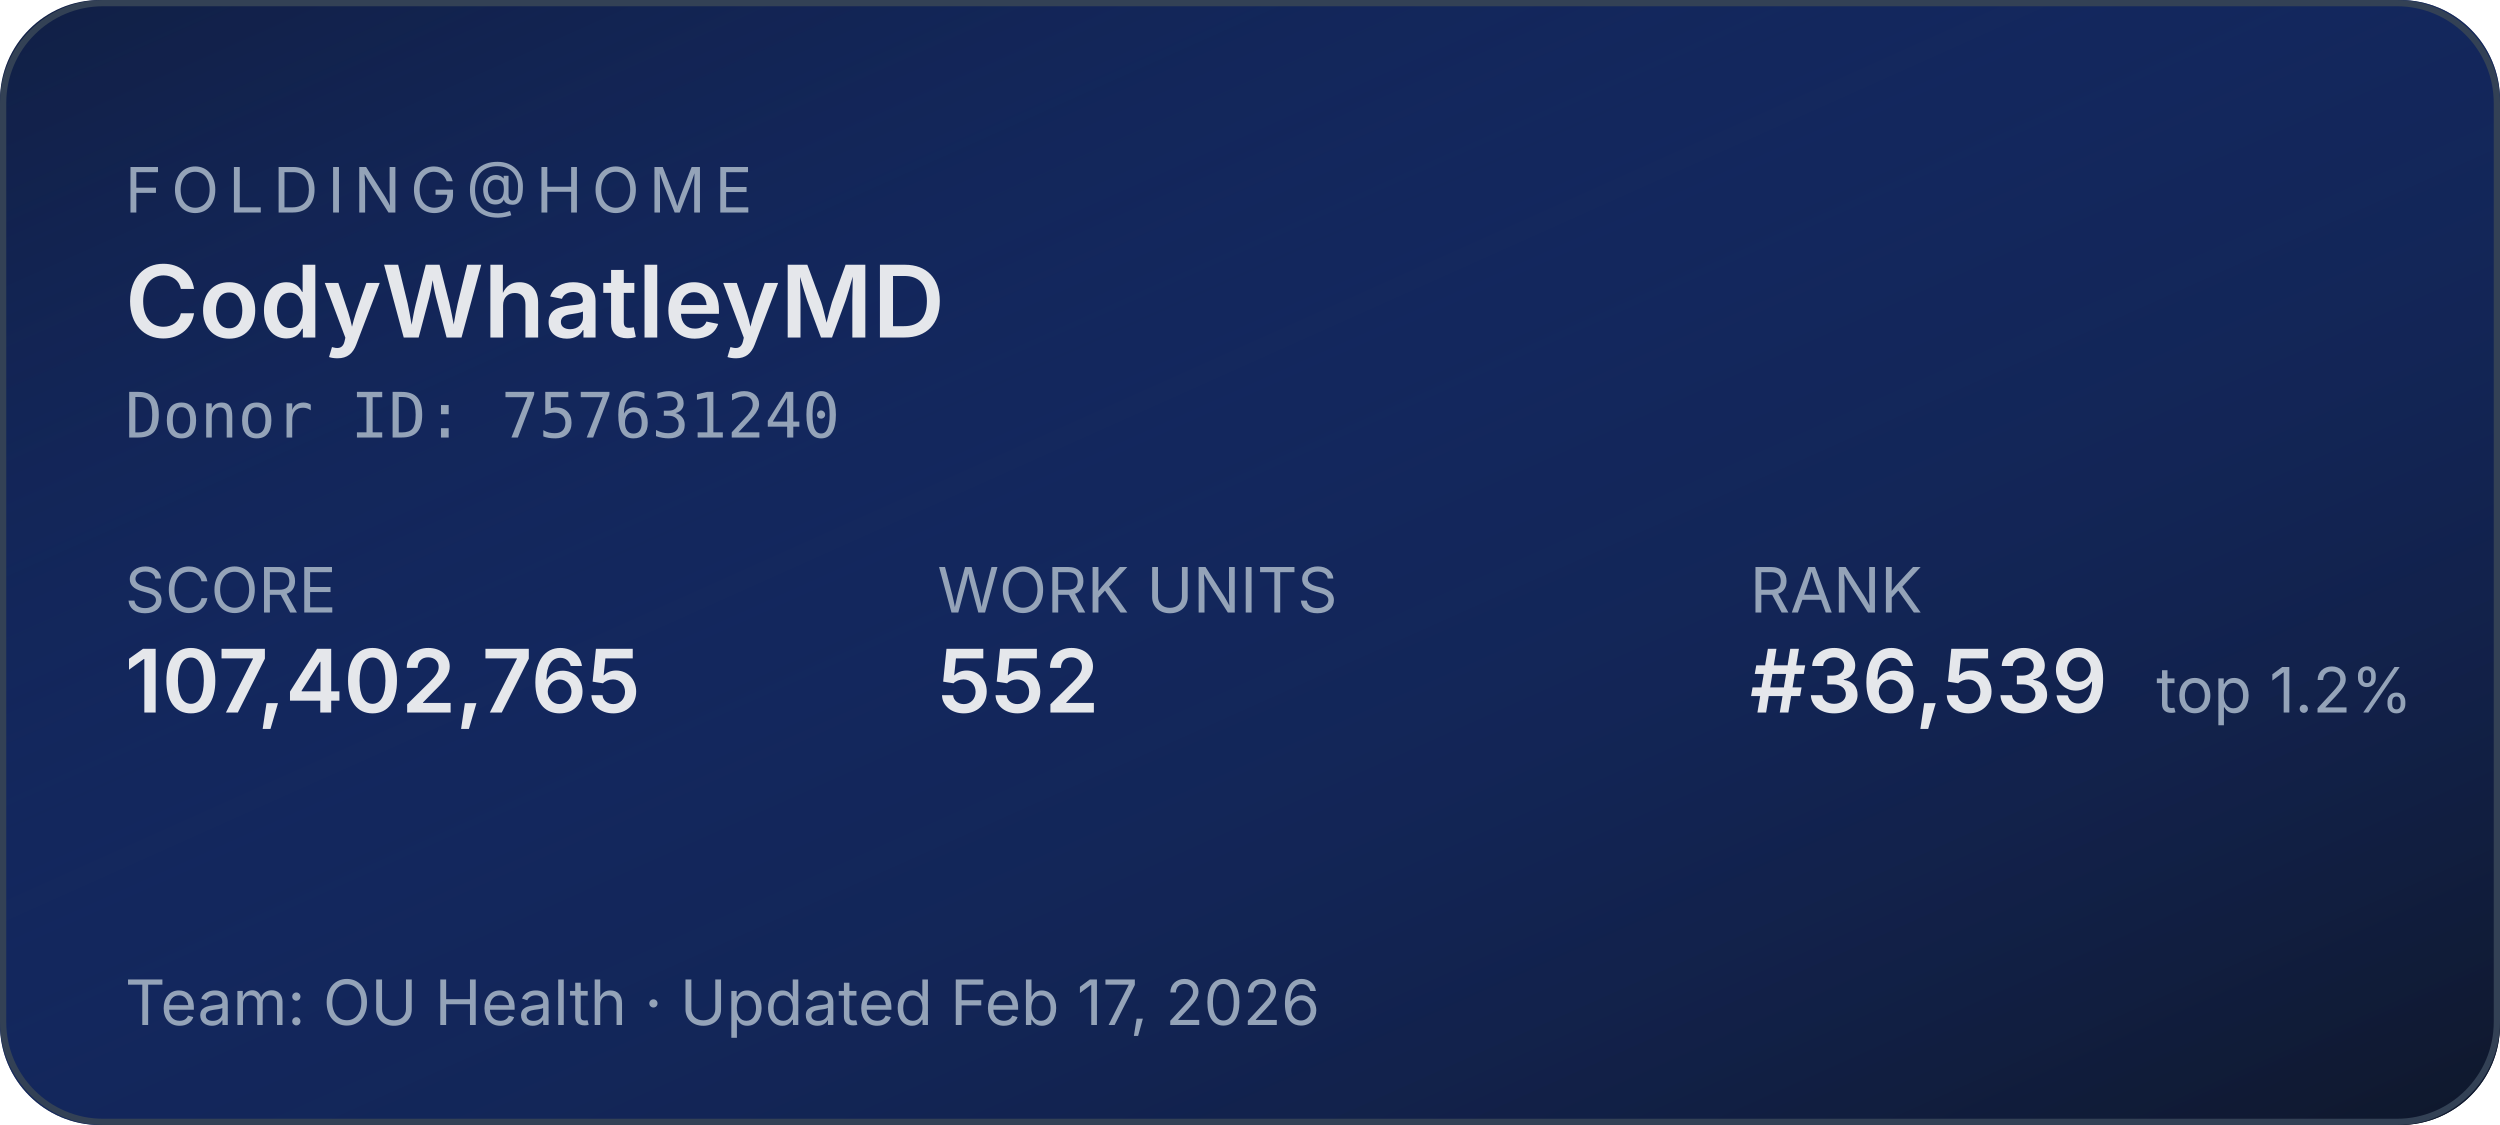
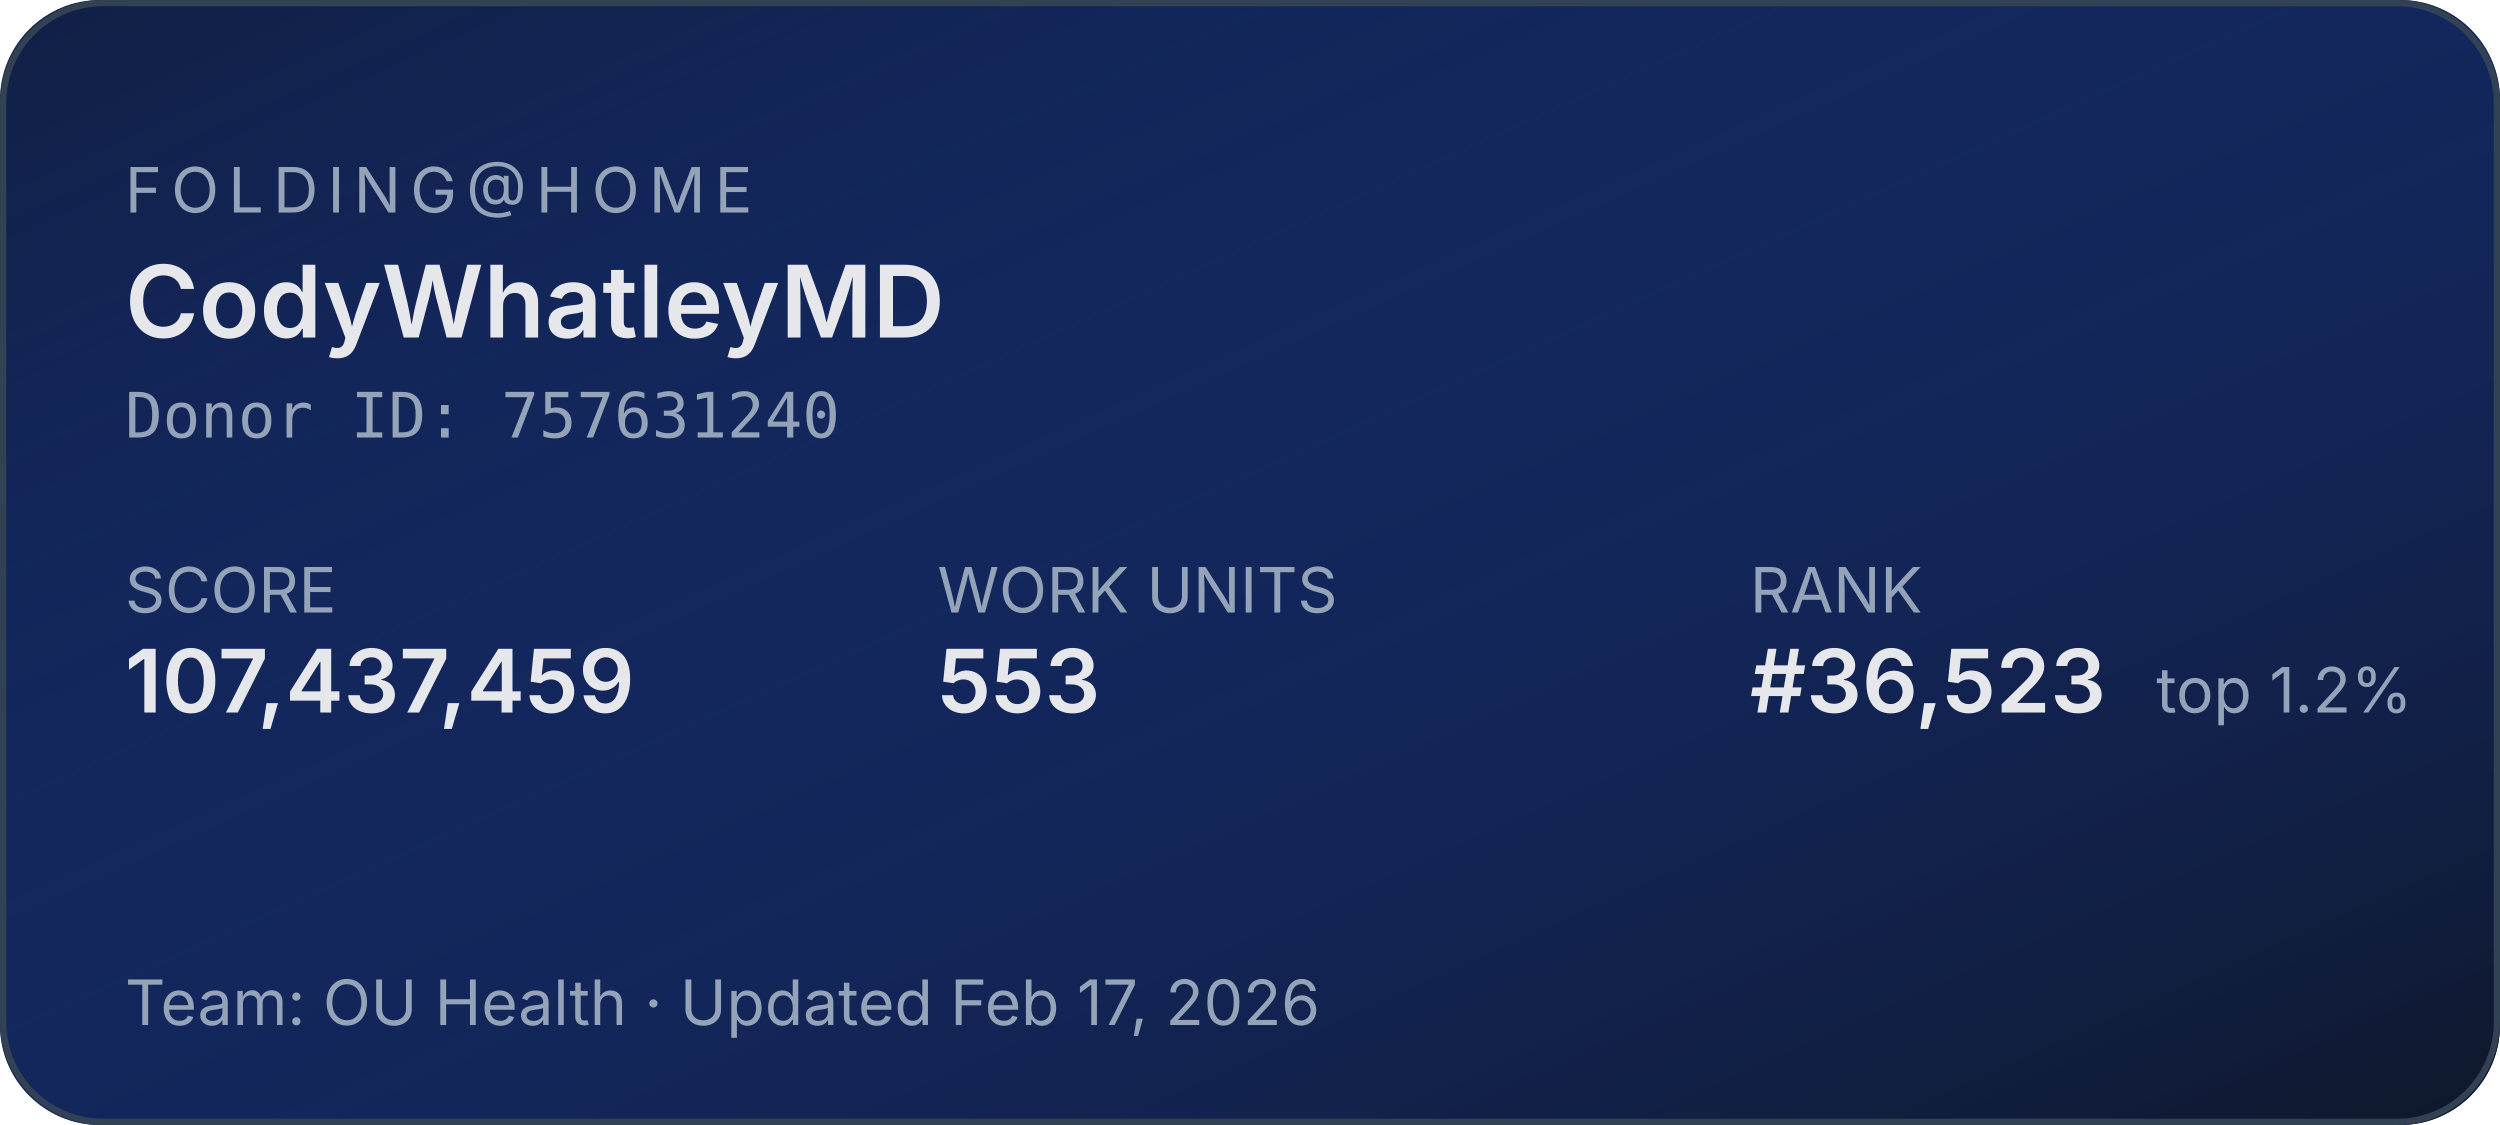
<svg xmlns="http://www.w3.org/2000/svg" width="400" height="180" role="img" aria-label="Folding@home stats for CodyWhatleyMD">
  <defs>
    <linearGradient id="bg" x1="0" y1="0" x2="1" y2="1">
      <stop offset="0%" stop-color="#1d4ed8" stop-opacity="0.15" />
      <stop offset="100%" stop-color="#0f172a" stop-opacity="1" />
    </linearGradient>
  </defs>
  <rect width="400" height="180" rx="16" fill="#0f172a" />
  <rect width="400" height="180" rx="16" fill="url(#bg)" />
  <rect x="0.5" y="0.5" width="399" height="179" rx="16" fill="none" stroke="#334155" stroke-width="1" />
  <g font-family="system-ui,-apple-system,sans-serif">
    <text x="20" y="34" fill="#94a3b8" font-size="10" letter-spacing="1.5" text-transform="uppercase">FOLDING@HOME</text>
    <text x="20" y="54" fill="#e5e7eb" font-size="16" font-weight="600">CodyWhatleyMD</text>
    <text x="20" y="70" fill="#94a3b8" font-size="10" font-family="ui-monospace,monospace">Donor ID: 757631240</text>
    <text x="20" y="98" fill="#94a3b8" font-size="10">SCORE</text>
-     <text x="20" y="114" fill="#e5e7eb" font-size="14" font-weight="600">107,402,765</text>
+     <text x="20" y="114" fill="#e5e7eb" font-size="14" font-weight="600">107,437,459</text>
    <text x="150" y="98" fill="#94a3b8" font-size="10">WORK UNITS</text>
-     <text x="150" y="114" fill="#e5e7eb" font-size="14" font-weight="600">552</text>
+     <text x="150" y="114" fill="#e5e7eb" font-size="14" font-weight="600">553</text>
    <text x="280" y="98" fill="#94a3b8" font-size="10">RANK</text>
-     <text x="280" y="114" fill="#e5e7eb" font-size="14" font-weight="600">#36,539</text>
+     <text x="280" y="114" fill="#e5e7eb" font-size="14" font-weight="600">#36,523</text>
    <text x="345" y="114" fill="#94a3b8" font-size="10">top 1.2%</text>
    <text x="20" y="164" fill="#94a3b8" font-size="10">Team: OU Health  ·  Updated Feb 17, 2026</text>
  </g>
</svg>
